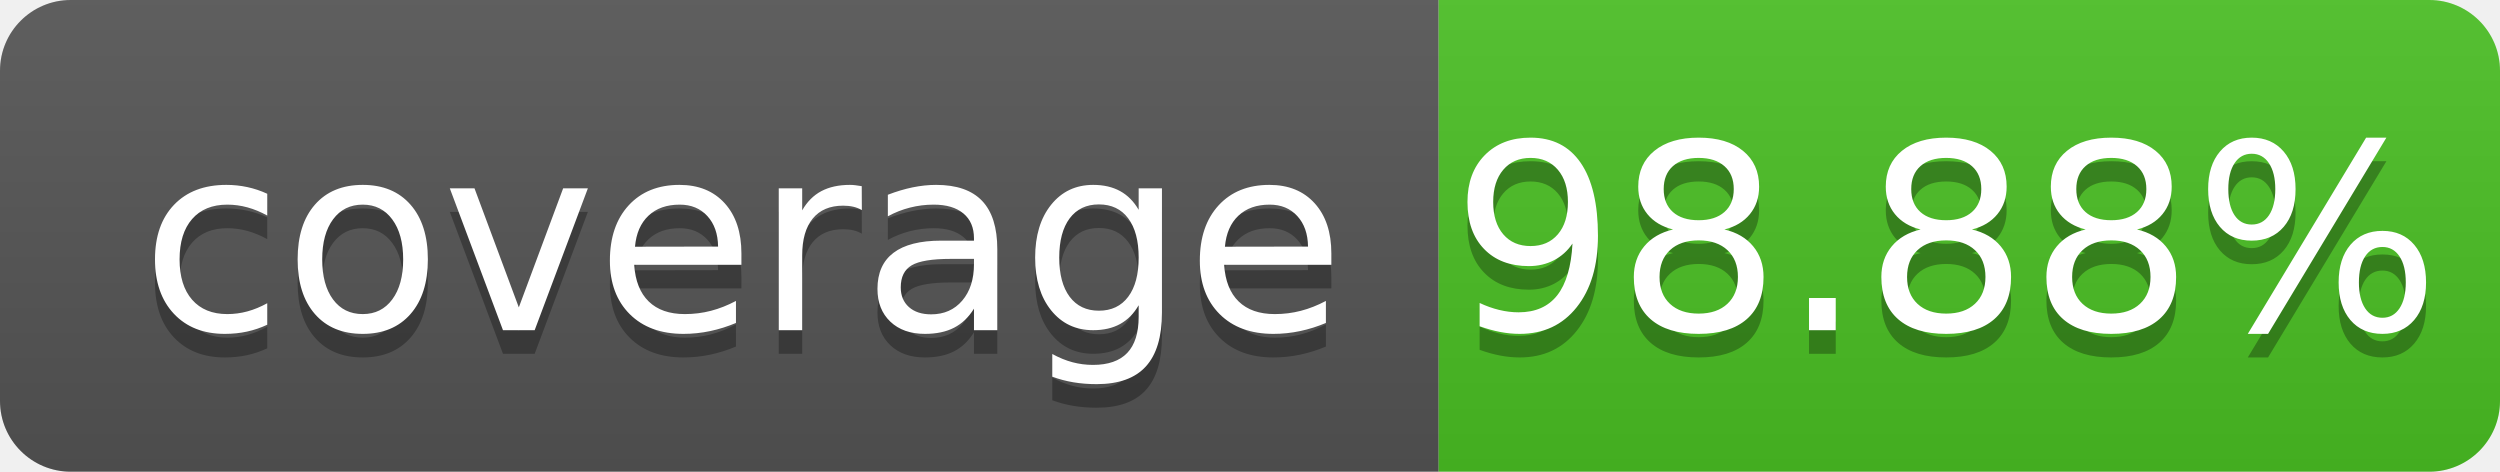
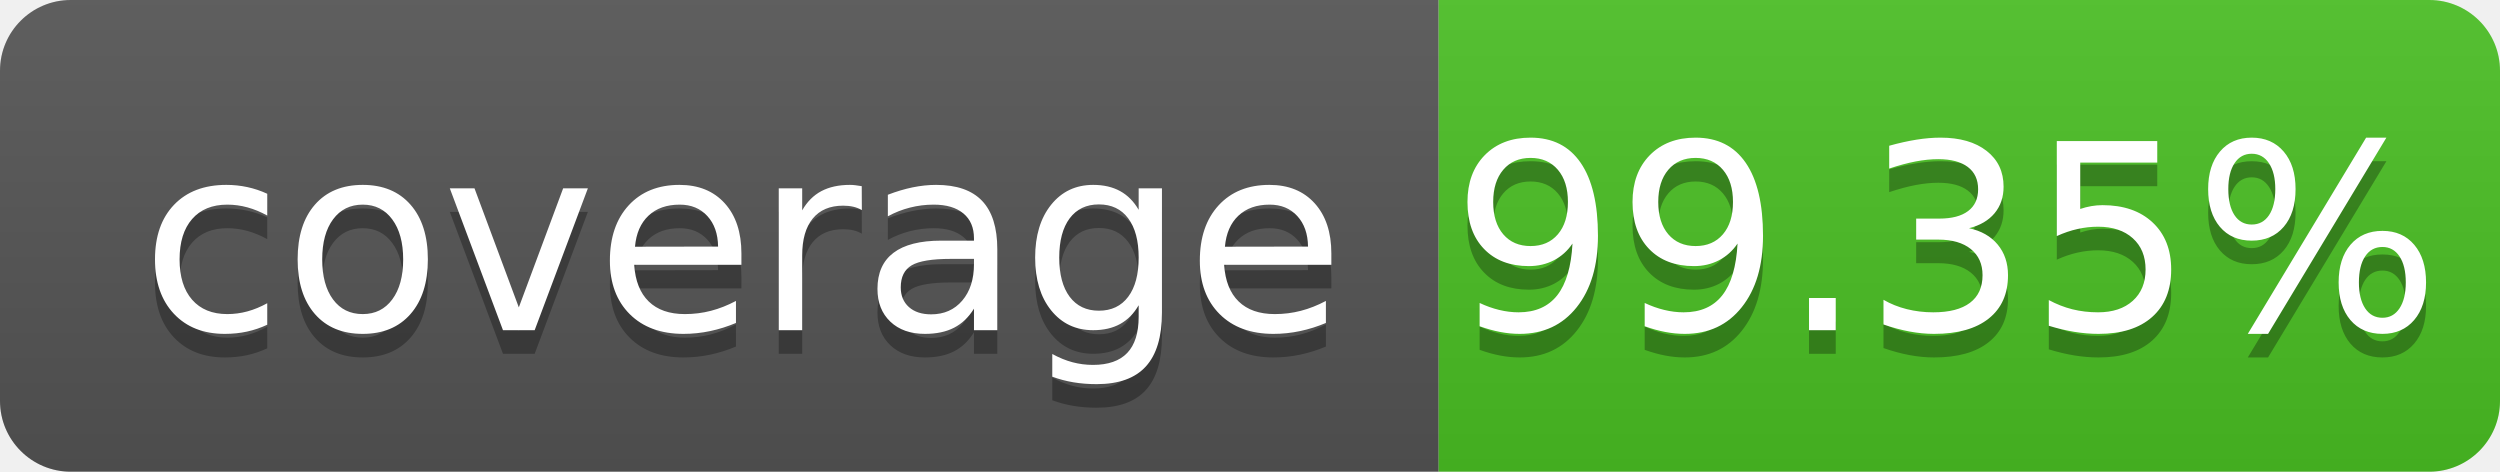
- <svg xmlns="http://www.w3.org/2000/svg" width="106" height="20" role="img" aria-label="coverage: 98.88%">
+ <svg xmlns="http://www.w3.org/2000/svg" width="106" height="20" role="img" aria-label="coverage: 99.35%">
  <linearGradient id="s" x2="0" y2="100%">
    <stop offset="0" stop-color="#bbb" stop-opacity=".1" />
    <stop offset="1" stop-opacity=".1" />
  </linearGradient>
  <clipPath id="r">
    <rect width="106" height="20" rx="3" fill="#fff" />
  </clipPath>
  <g clip-path="url(#r)">
    <rect width="61" height="20" fill="#555" />
    <rect x="61" width="45" height="20" fill="#4bc124" />
    <rect width="106" height="20" fill="url(#s)" />
  </g>
  <g fill="#fff" text-anchor="middle" font-family="Verdana,Geneva,DejaVu Sans,sans-serif" text-rendering="geometricPrecision" font-size="110">
    <text aria-hidden="true" x="315" y="150" fill="#010101" fill-opacity=".3" transform="scale(.1)" textLength="510" xml:space="preserve">coverage</text>
    <text x="315" y="140" transform="scale(.1)" fill="#fff" textLength="510" xml:space="preserve">coverage</text>
-     <text aria-hidden="true" x="825" y="150" fill="#010101" fill-opacity=".3" transform="scale(.1)" textLength="350">98.88%</text>
-     <text x="825" y="140" transform="scale(.1)" fill="#fff" textLength="350">98.88%</text>
+     <text aria-hidden="true" x="825" y="150" fill="#010101" fill-opacity=".3" transform="scale(.1)" textLength="350">99.35%</text>
+     <text x="825" y="140" transform="scale(.1)" fill="#fff" textLength="350">99.35%</text>
  </g>
</svg>
